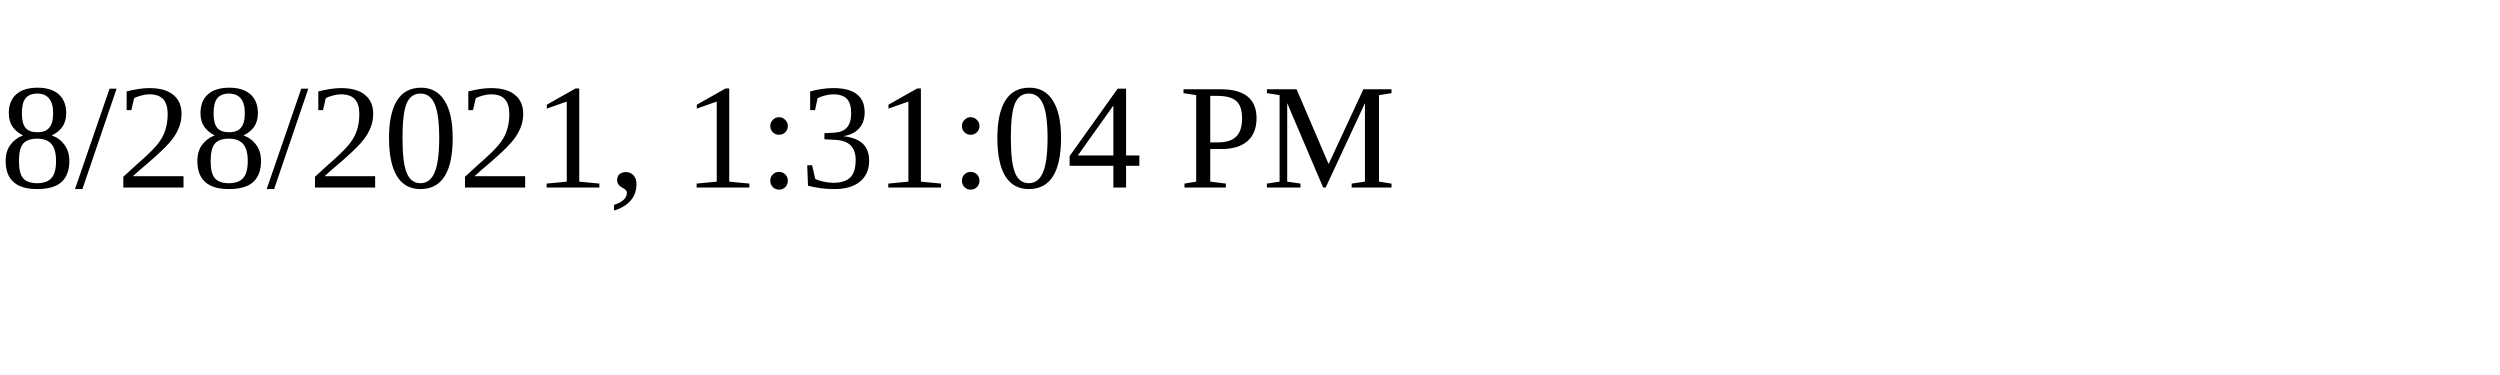
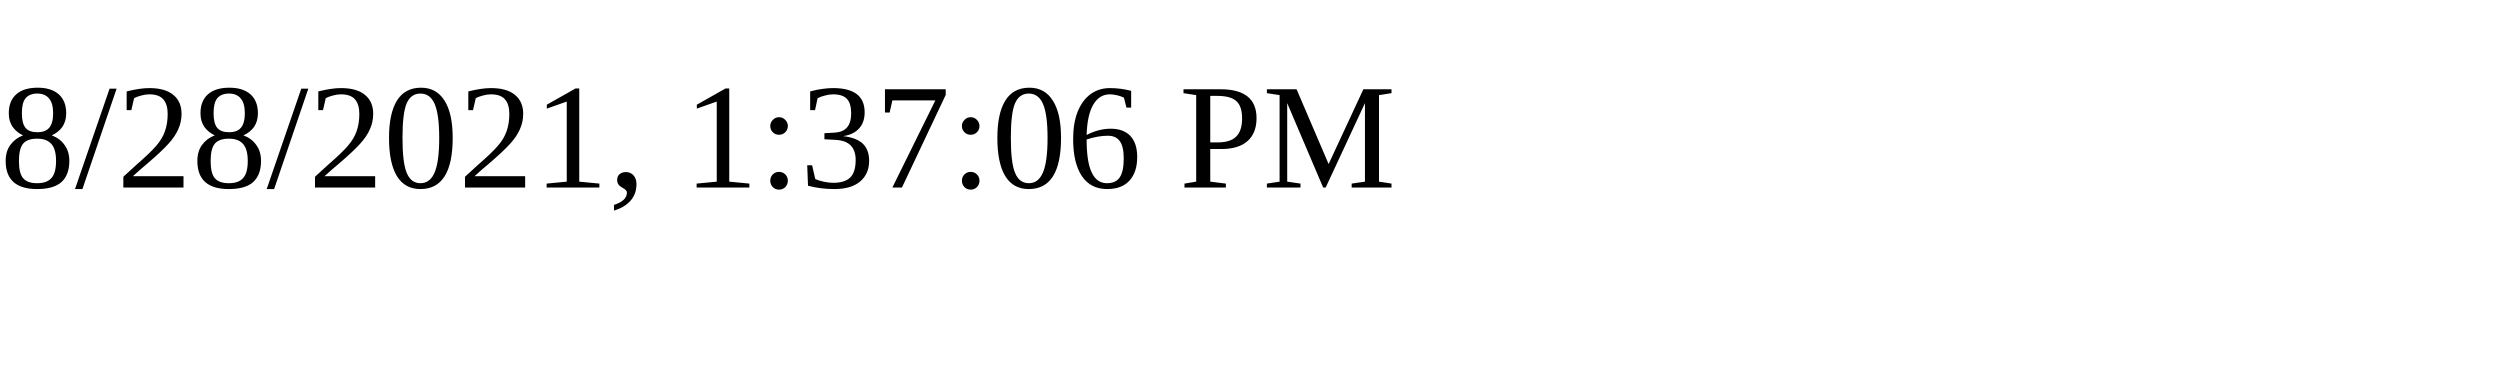
<svg xmlns="http://www.w3.org/2000/svg" height="30" width="200">
-   <text x="0" y="15">8/28/2021, 1:31:04 PM</text>
+   <text x="0" y="15">8/28/2021, 1:37:06 PM</text>
</svg>
